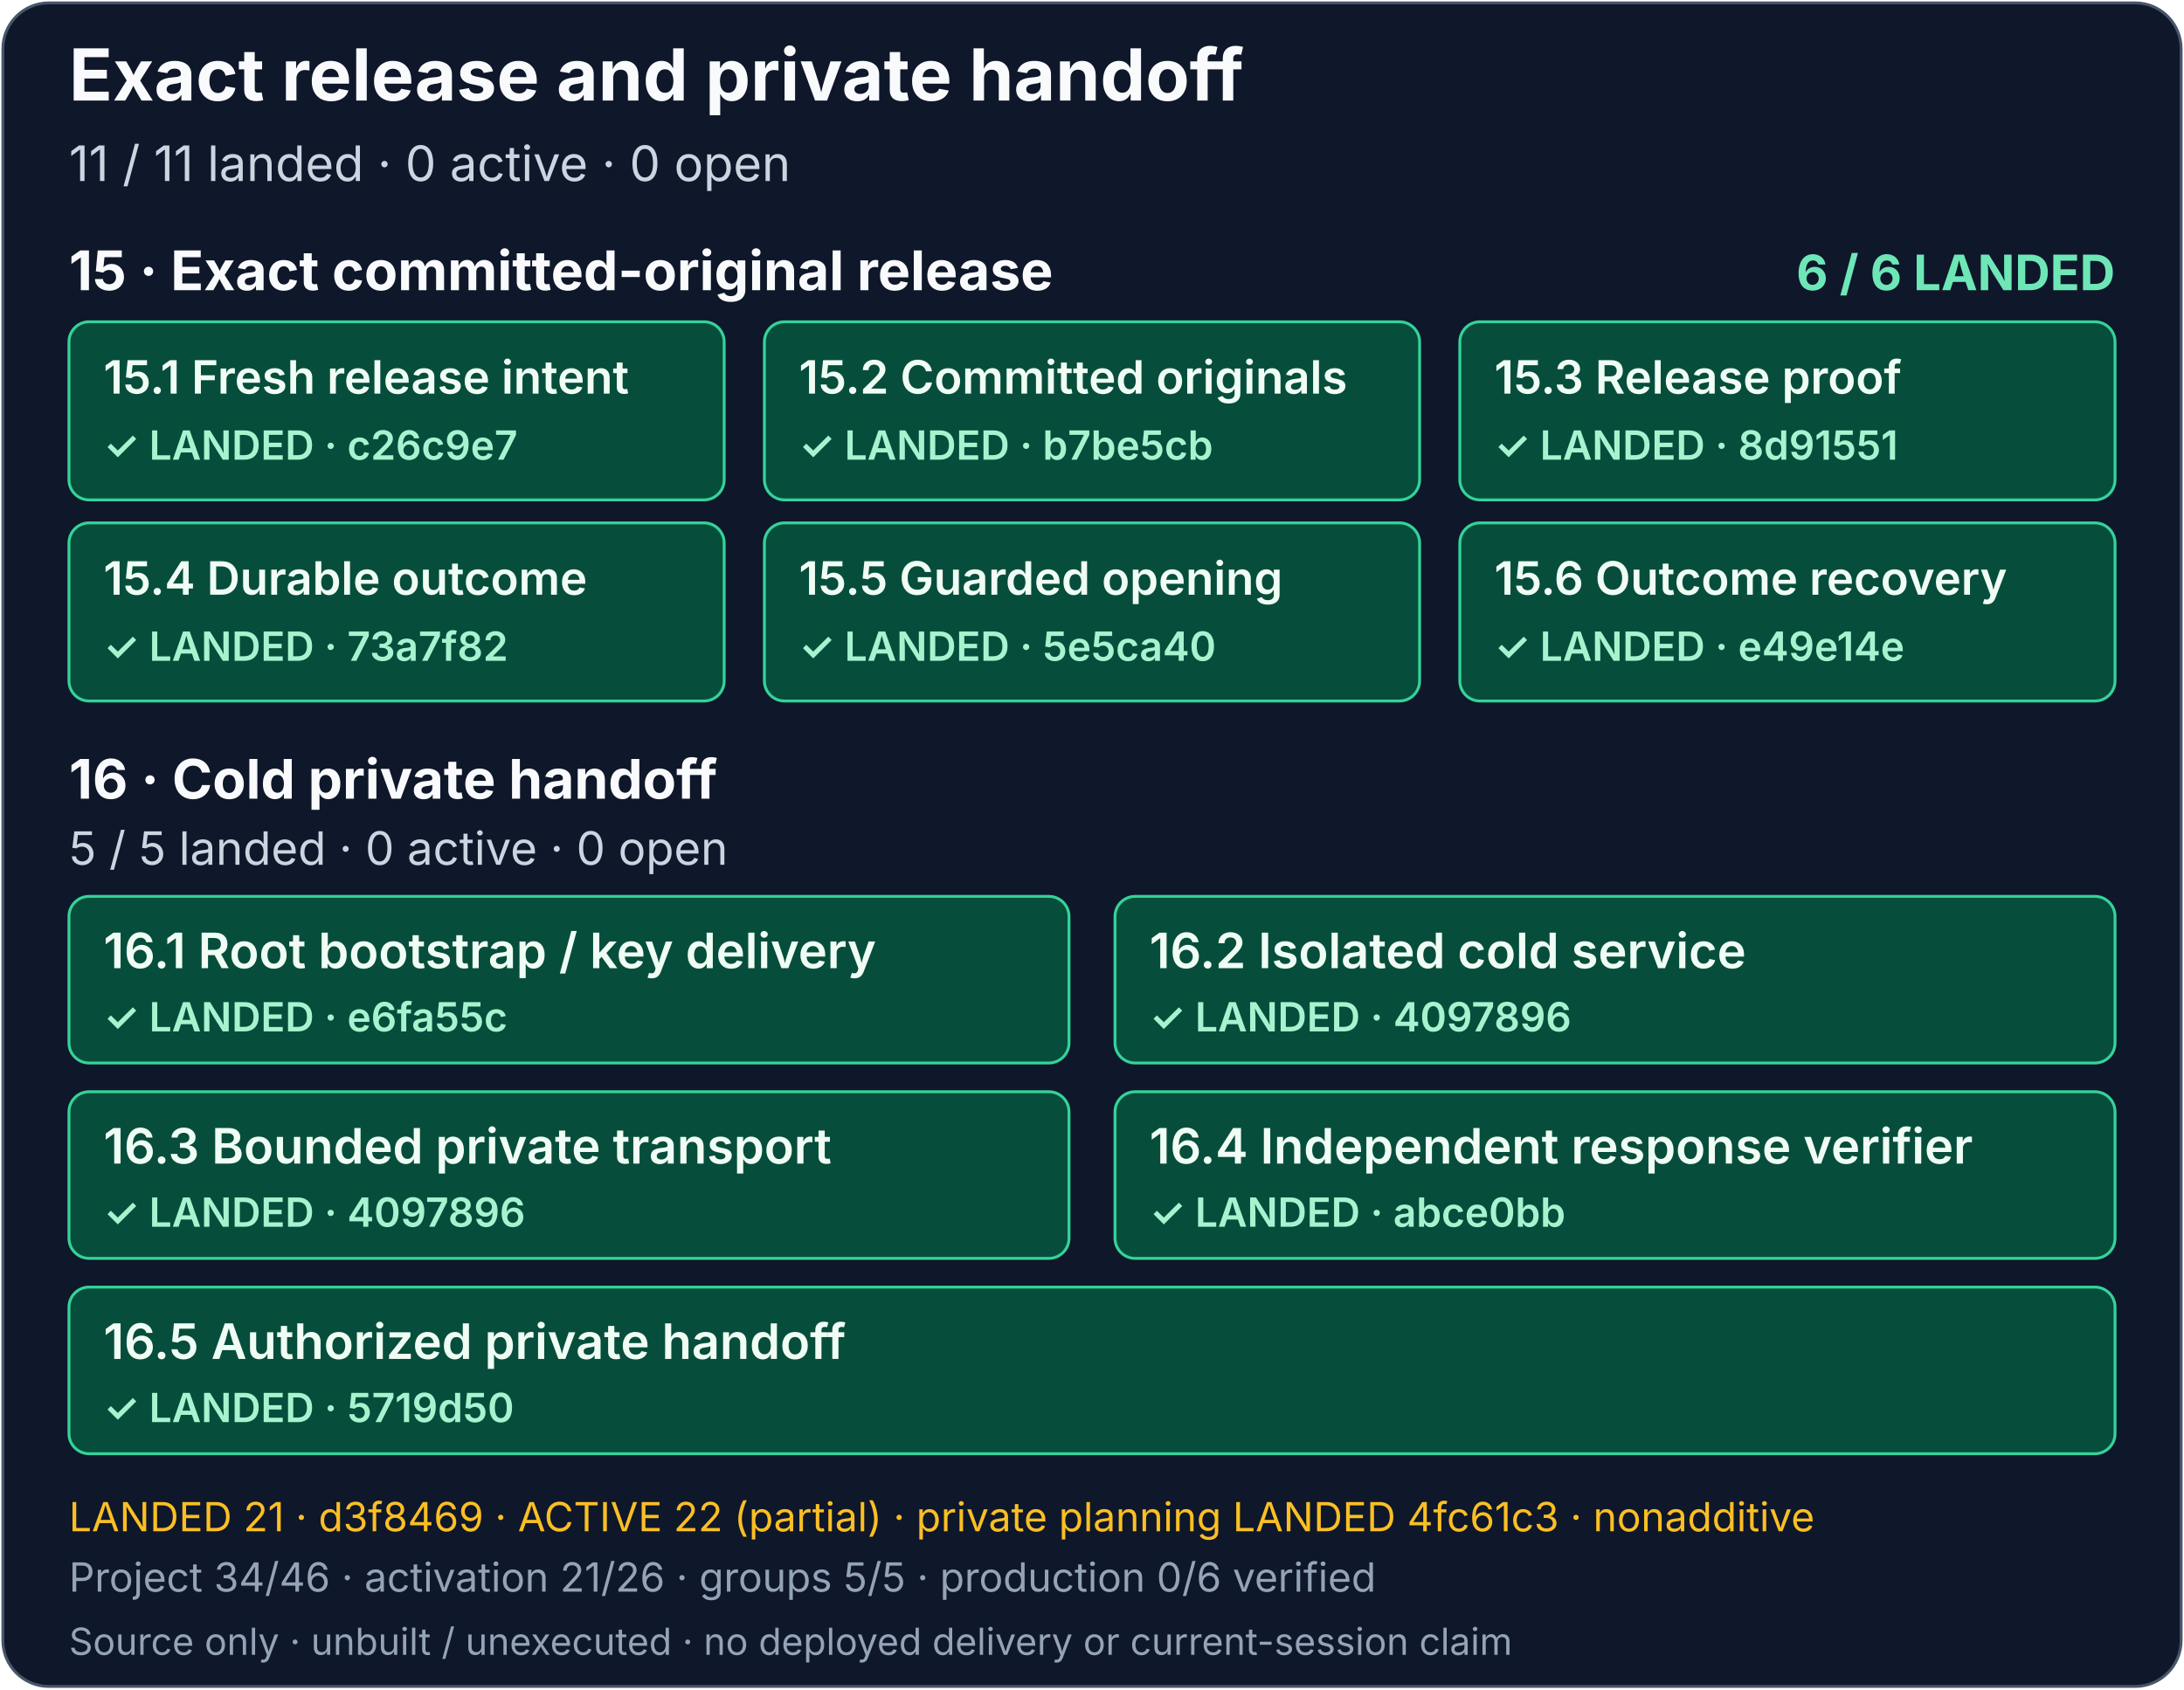
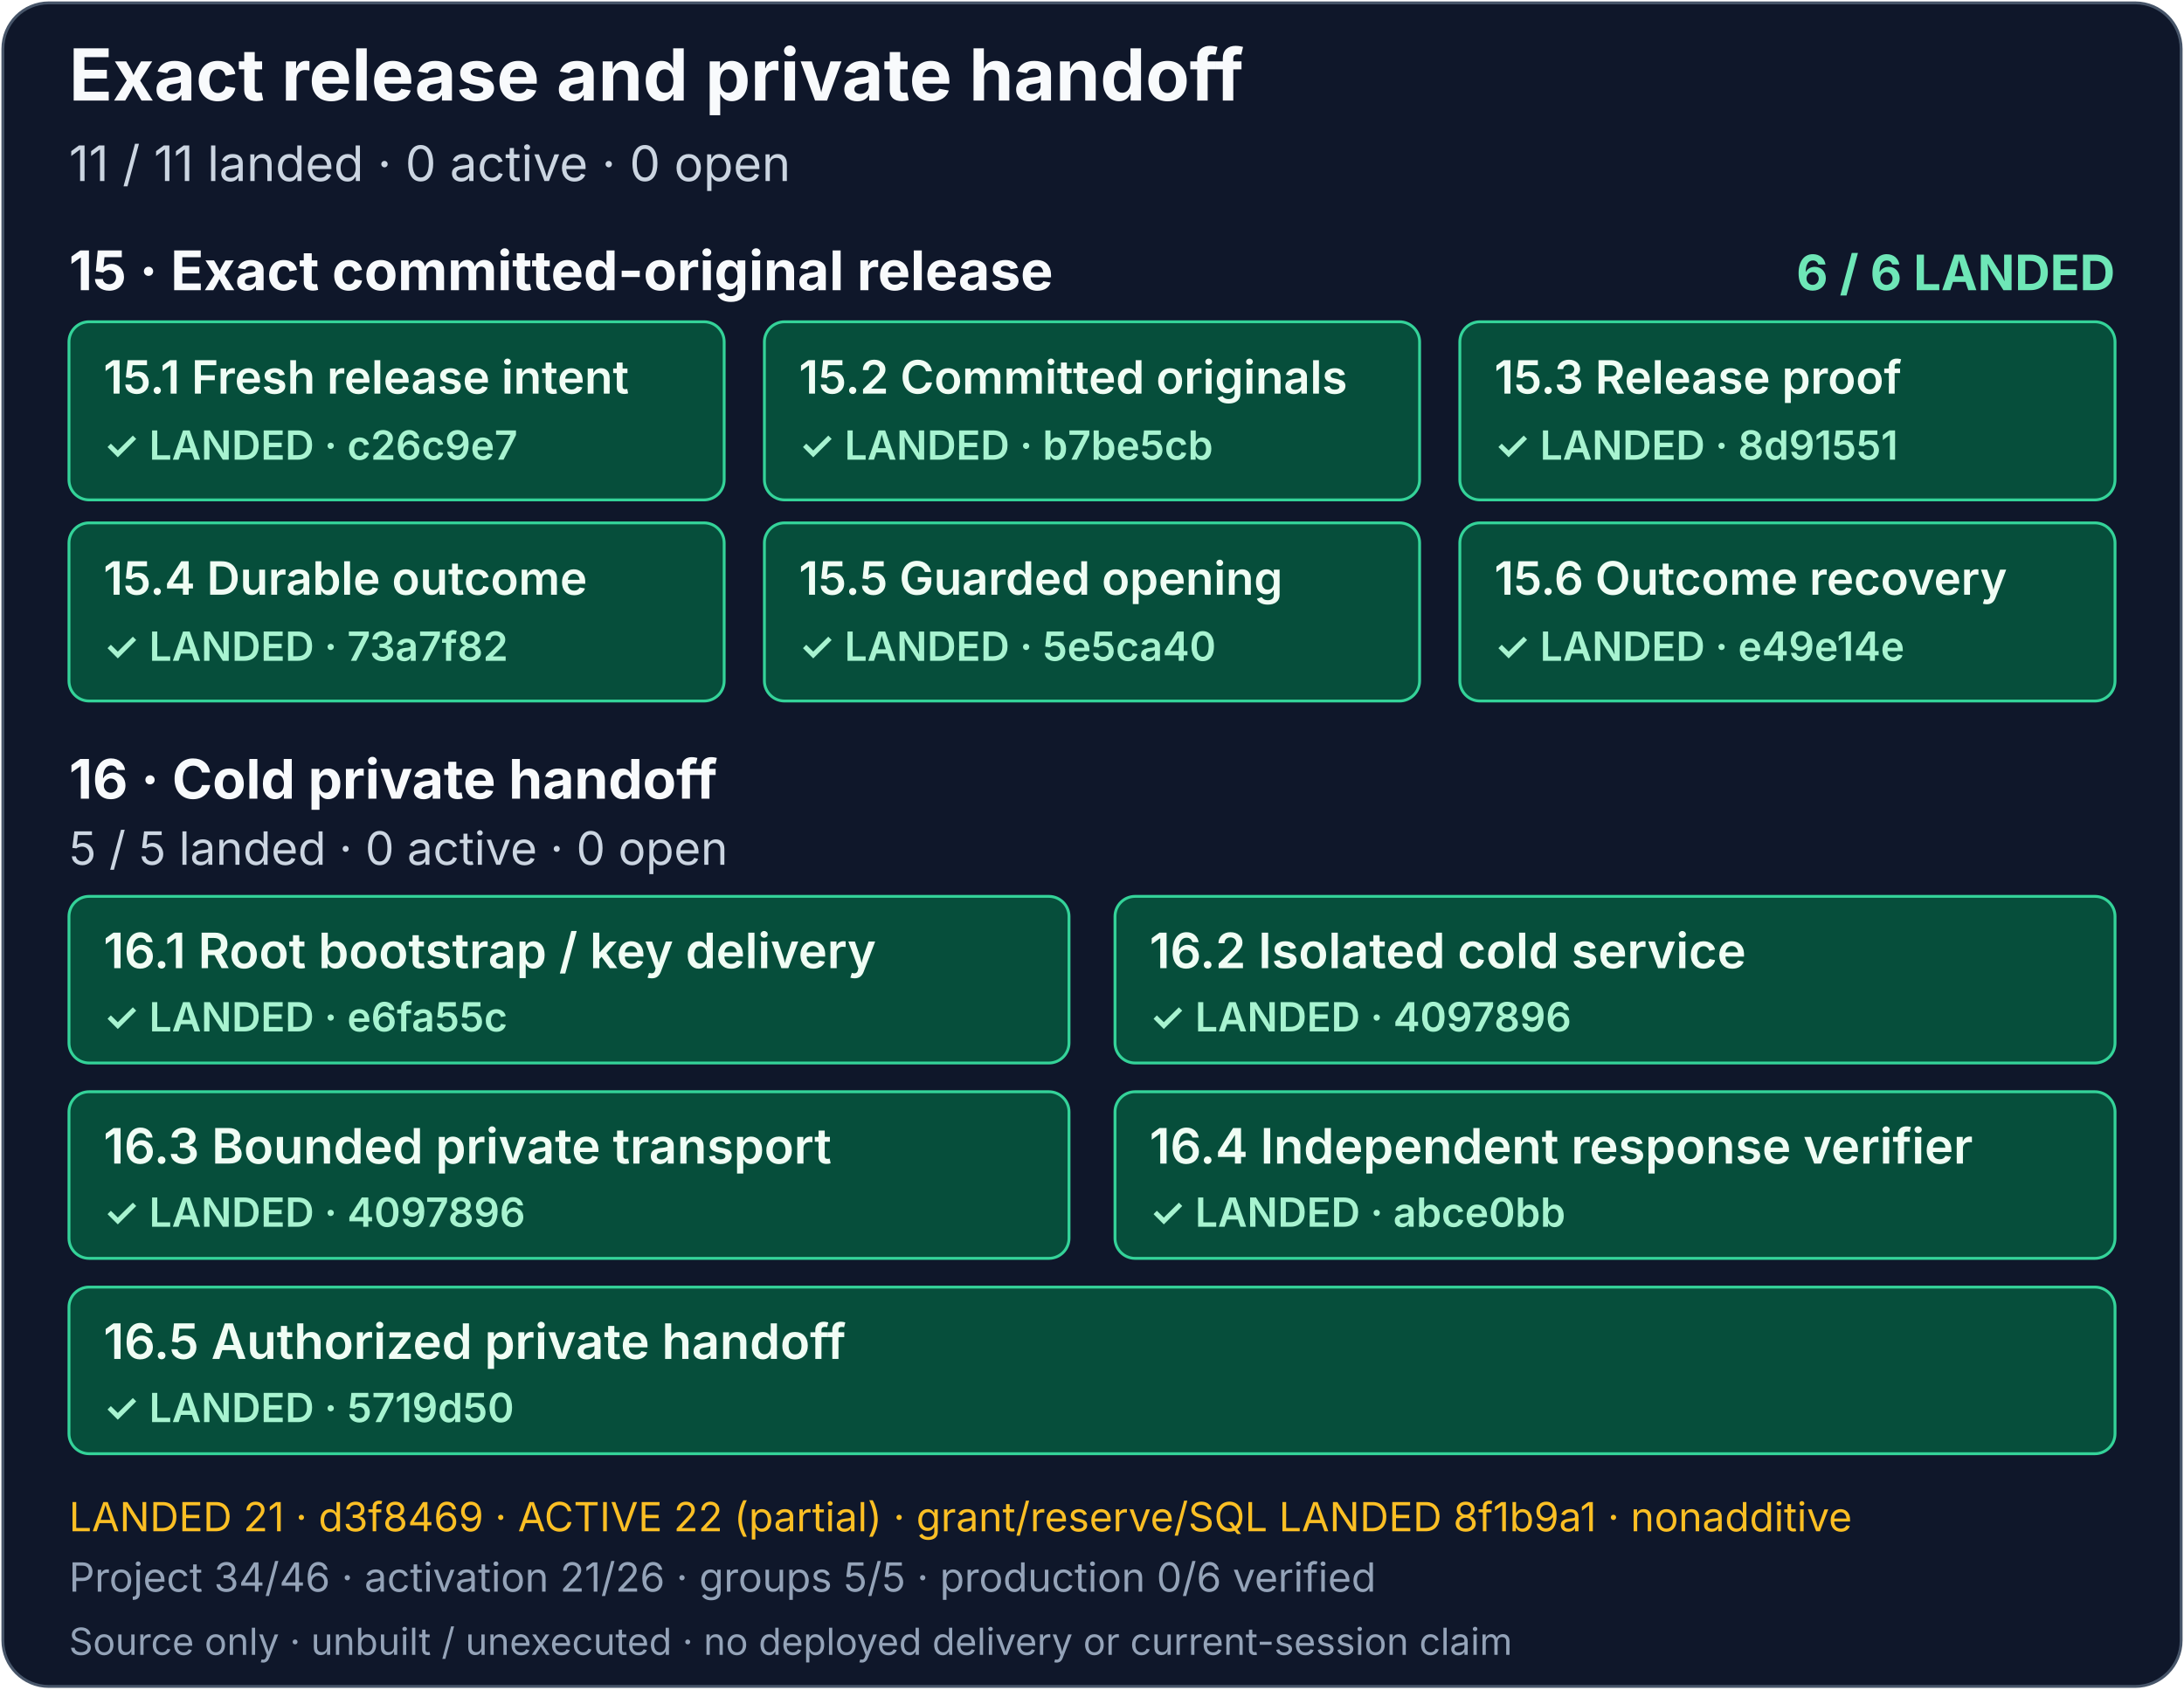
<svg xmlns="http://www.w3.org/2000/svg" width="760" height="588" viewBox="0 0 760 588" role="img" aria-labelledby="release-handoff-title release-handoff-description">
  <rect x="1" y="1" width="758" height="586" rx="16" fill="#0f172a" stroke="#475569" />
  <g font-family="system-ui, -apple-system, Segoe UI, sans-serif">
    <text x="24" y="35" fill="#f8fafc" font-size="25" font-weight="700">Exact release and private handoff</text>
    <text x="24" y="63" fill="#cbd5e1" font-size="17">11 / 11 landed · 0 active · 0 open</text>
    <g aria-label="Row 15 exact committed-original release: all six source components landed">
      <text x="24" y="101" fill="#f8fafc" font-size="19" font-weight="700">15 · Exact committed-original release</text>
      <text x="736" y="101" text-anchor="end" fill="#6ee7b7" font-size="17" font-weight="700">6 / 6 LANDED</text>
      <g fill="#064e3b" stroke="#34d399">
        <rect x="24" y="112" width="228" height="62" rx="7" />
        <rect x="266" y="112" width="228" height="62" rx="7" />
        <rect x="508" y="112" width="228" height="62" rx="7" />
        <rect x="24" y="182" width="228" height="62" rx="7" />
        <rect x="266" y="182" width="228" height="62" rx="7" />
        <rect x="508" y="182" width="228" height="62" rx="7" />
      </g>
      <g fill="#f0fdf4" font-size="16" font-weight="600">
        <text x="36" y="137">15.1 Fresh release intent</text>
        <text x="278" y="137">15.2 Committed originals</text>
        <text x="520" y="137">15.3 Release proof</text>
        <text x="36" y="207">15.4 Durable outcome</text>
        <text x="278" y="207">15.5 Guarded opening</text>
        <text x="520" y="207">15.6 Outcome recovery</text>
      </g>
      <g fill="#a7f3d0" font-size="14" font-weight="600">
        <text x="36" y="160">✓ LANDED · c26c9e7</text>
        <text x="278" y="160">✓ LANDED · b7be5cb</text>
        <text x="520" y="160">✓ LANDED · 8d91551</text>
        <text x="36" y="230">✓ LANDED · 73a7f82</text>
        <text x="278" y="230">✓ LANDED · 5e5ca40</text>
        <text x="520" y="230">✓ LANDED · e49e14e</text>
      </g>
    </g>
    <g aria-label="Row 16 cold private handoff: five of five landed, zero active and zero open">
      <text x="24" y="278" fill="#f8fafc" font-size="19" font-weight="700">16 · Cold private handoff</text>
      <text x="24" y="301" fill="#cbd5e1" font-size="16">5 / 5 landed · 0 active · 0 open</text>
      <rect x="24" y="312" width="348" height="58" rx="7" fill="#064e3b" stroke="#34d399" />
      <text x="36" y="337" fill="#f0fdf4" font-size="17" font-weight="600">16.1 Root bootstrap / key delivery</text>
      <text x="36" y="359" fill="#a7f3d0" font-size="14" font-weight="600">✓ LANDED · e6fa55c</text>
      <rect x="388" y="312" width="348" height="58" rx="7" fill="#064e3b" stroke="#34d399" />
      <text x="400" y="337" fill="#f0fdf4" font-size="17" font-weight="600">16.2 Isolated cold service</text>
      <text x="400" y="359" fill="#a7f3d0" font-size="14" font-weight="600">✓ LANDED · 4097896</text>
      <rect x="24" y="380" width="348" height="58" rx="7" fill="#064e3b" stroke="#34d399" />
      <text x="36" y="405" fill="#f0fdf4" font-size="17" font-weight="600">16.3 Bounded private transport</text>
      <text x="36" y="427" fill="#a7f3d0" font-size="14" font-weight="600">✓ LANDED · 4097896</text>
      <rect x="388" y="380" width="348" height="58" rx="7" fill="#064e3b" stroke="#34d399" />
      <text x="400" y="405" fill="#f0fdf4" font-size="17" font-weight="600">16.4 Independent response verifier</text>
      <text x="400" y="427" fill="#a7f3d0" font-size="14" font-weight="600">✓ LANDED · abce0bb</text>
      <rect x="24" y="448" width="712" height="58" rx="7" fill="#064e3b" stroke="#34d399" />
      <text x="36" y="473" fill="#f0fdf4" font-size="17" font-weight="600">16.5 Authorized private handoff</text>
      <text x="36" y="495" fill="#a7f3d0" font-size="14" font-weight="600">✓ LANDED · 5719d50</text>
    </g>
-     <text x="24" y="533" fill="#fbbf24" font-size="14">LANDED 21 · d3f8469 · ACTIVE 22 (partial) · private planning LANDED 4fc61c3 · nonadditive</text>
+     <text x="24" y="533" fill="#fbbf24" font-size="14">LANDED 21 · d3f8469 · ACTIVE 22 (partial) · grant/reserve/SQL LANDED 8f1b9a1 · nonadditive</text>
    <text x="24" y="554" fill="#94a3b8" font-size="14">Project 34/46 · activation 21/26 · groups 5/5 · production 0/6 verified</text>
    <text x="24" y="576" fill="#94a3b8" font-size="13">Source only · unbuilt / unexecuted · no deployed delivery or current-session claim</text>
  </g>
</svg>
